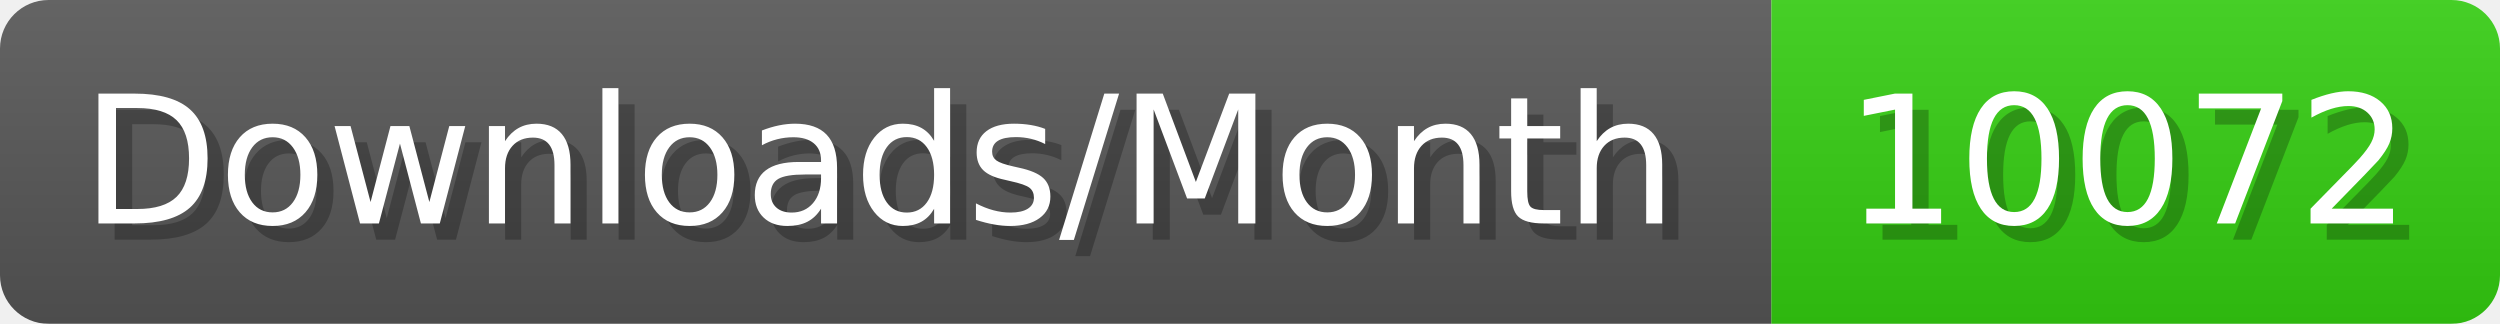
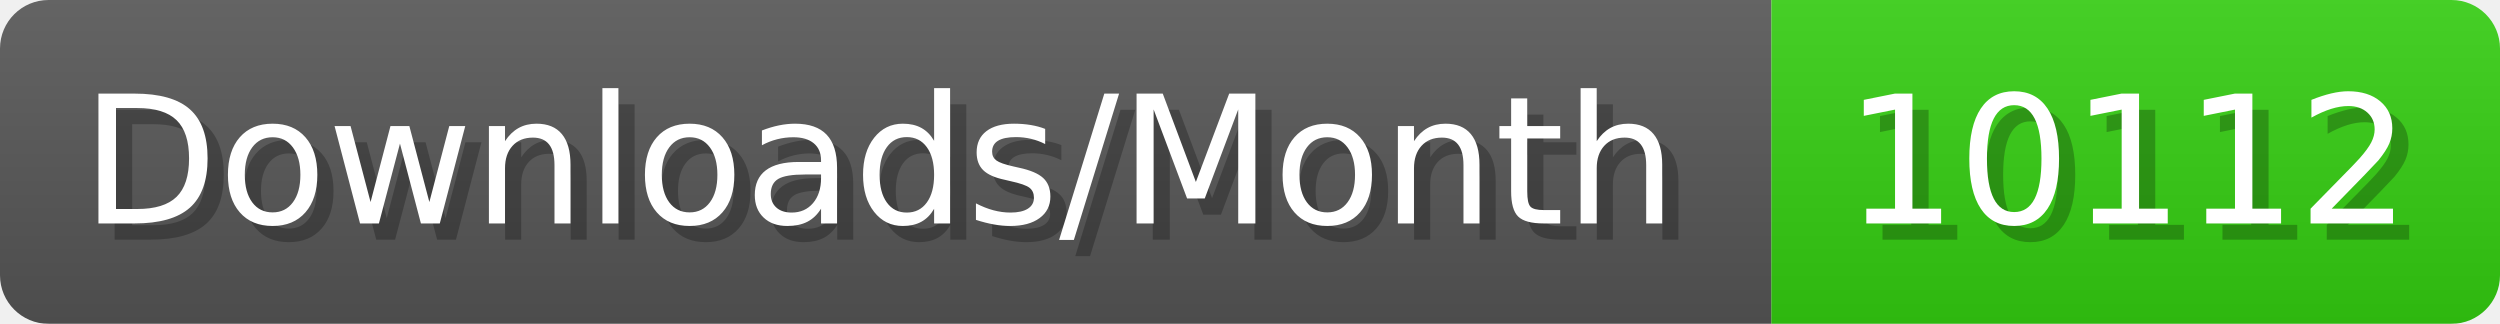
- <svg xmlns="http://www.w3.org/2000/svg" width="154.4" height="20" viewBox="0 0 1544 200" role="img" aria-label="Downloads/Month: 10072">
+ <svg xmlns="http://www.w3.org/2000/svg" width="154.4" height="20" viewBox="0 0 1544 200" role="img" aria-label="Downloads/Month: 10112">
  <linearGradient id="YlXUI" x2="0" y2="100%">
    <stop offset="0" stop-opacity=".1" stop-color="#EEE" />
    <stop offset="1" stop-opacity=".1" />
  </linearGradient>
  <mask id="JHhop">
    <rect width="1544" height="200" rx="30" fill="#FFF" />
  </mask>
  <g mask="url(#JHhop)">
    <rect width="1094" height="200" fill="#555" />
    <rect width="450" height="200" fill="#3C1" x="1094" />
    <rect width="1544" height="200" fill="url(#YlXUI)" />
  </g>
  <g aria-hidden="true" fill="#fff" text-anchor="start" font-family="Verdana,DejaVu Sans,sans-serif" font-size="110">
    <text x="60" y="148" textLength="994" fill="#000" opacity="0.25">Downloads/Month</text>
    <text x="50" y="138" textLength="994">Downloads/Month</text>
-     <text x="1149" y="148" textLength="350" fill="#000" opacity="0.25">10072</text>
-     <text x="1139" y="138" textLength="350">10072</text>
+     <text x="1149" y="148" textLength="350" fill="#000" opacity="0.25">10112</text>
+     <text x="1139" y="138" textLength="350">10112</text>
  </g>
</svg>
